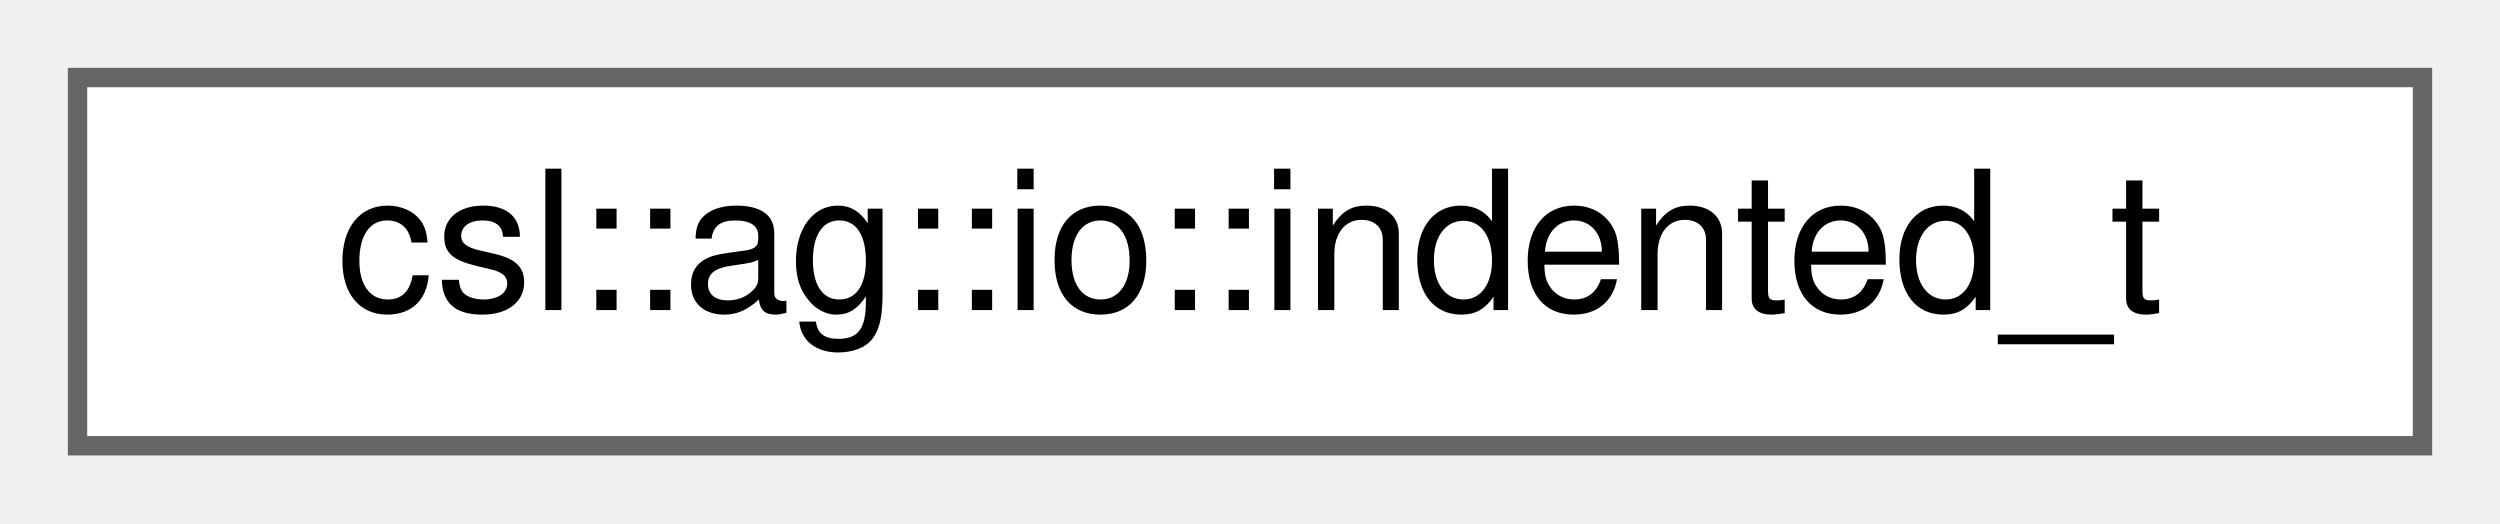
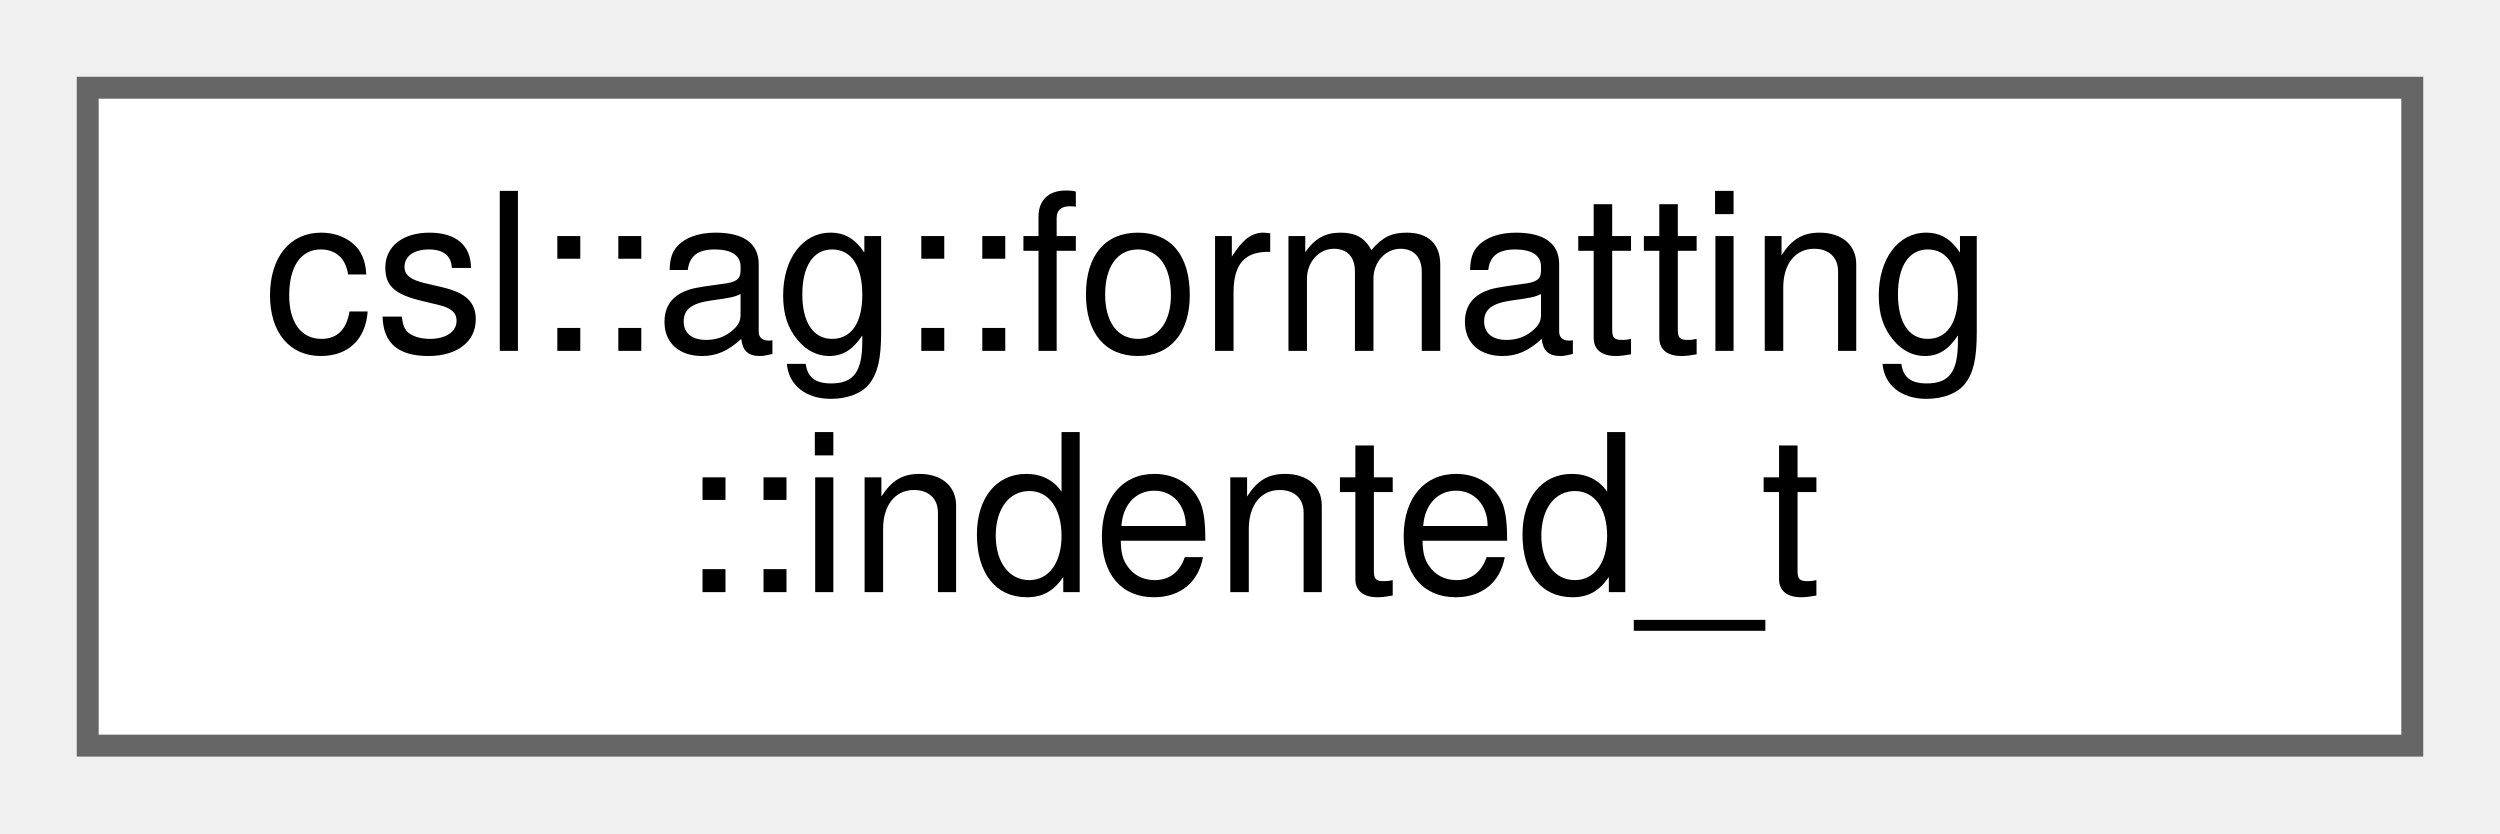
- <svg xmlns="http://www.w3.org/2000/svg" xmlns:xlink="http://www.w3.org/1999/xlink" width="129pt" height="27pt" viewBox="0.00 0.00 129.00 27.00">
-   <g id="graph0" class="graph" transform="scale(1 1) rotate(0) translate(4 23)">
+ <svg xmlns="http://www.w3.org/2000/svg" xmlns:xlink="http://www.w3.org/1999/xlink" width="114pt" height="38pt" viewBox="0.00 0.00 114.00 38.00">
+   <g id="graph0" class="graph" transform="scale(1 1) rotate(0) translate(4 34)">
    <g id="Node000000" class="node">
      <g id="a_Node000000">
-         <a xlink:href="structcsl_1_1ag_1_1io_1_1indented__t.html" target="_top" xlink:title="Formatting option tags. Implicitly convertible to format_options.">
-           <polygon fill="white" stroke="#666666" points="121,-19 0,-19 0,0 121,0 121,-19" />
-           <text text-anchor="middle" x="60.5" y="-7" font-family="Helvetica,sans-Serif" font-size="10.00">csl::ag::io::indented_t</text>
+         <a xlink:href="structcsl_1_1ag_1_1formatting_1_1indented__t.html" target="_top" xlink:title="Formatting option tags. Implicitly convertible to format_options.">
+           <polygon fill="white" stroke="#666666" points="106,-30 0,-30 0,0 106,0 106,-30" />
+           <text text-anchor="start" x="8" y="-18" font-family="Helvetica,sans-Serif" font-size="10.00">csl::ag::formatting</text>
+           <text text-anchor="middle" x="53" y="-7" font-family="Helvetica,sans-Serif" font-size="10.00">::indented_t</text>
        </a>
      </g>
    </g>
  </g>
</svg>
